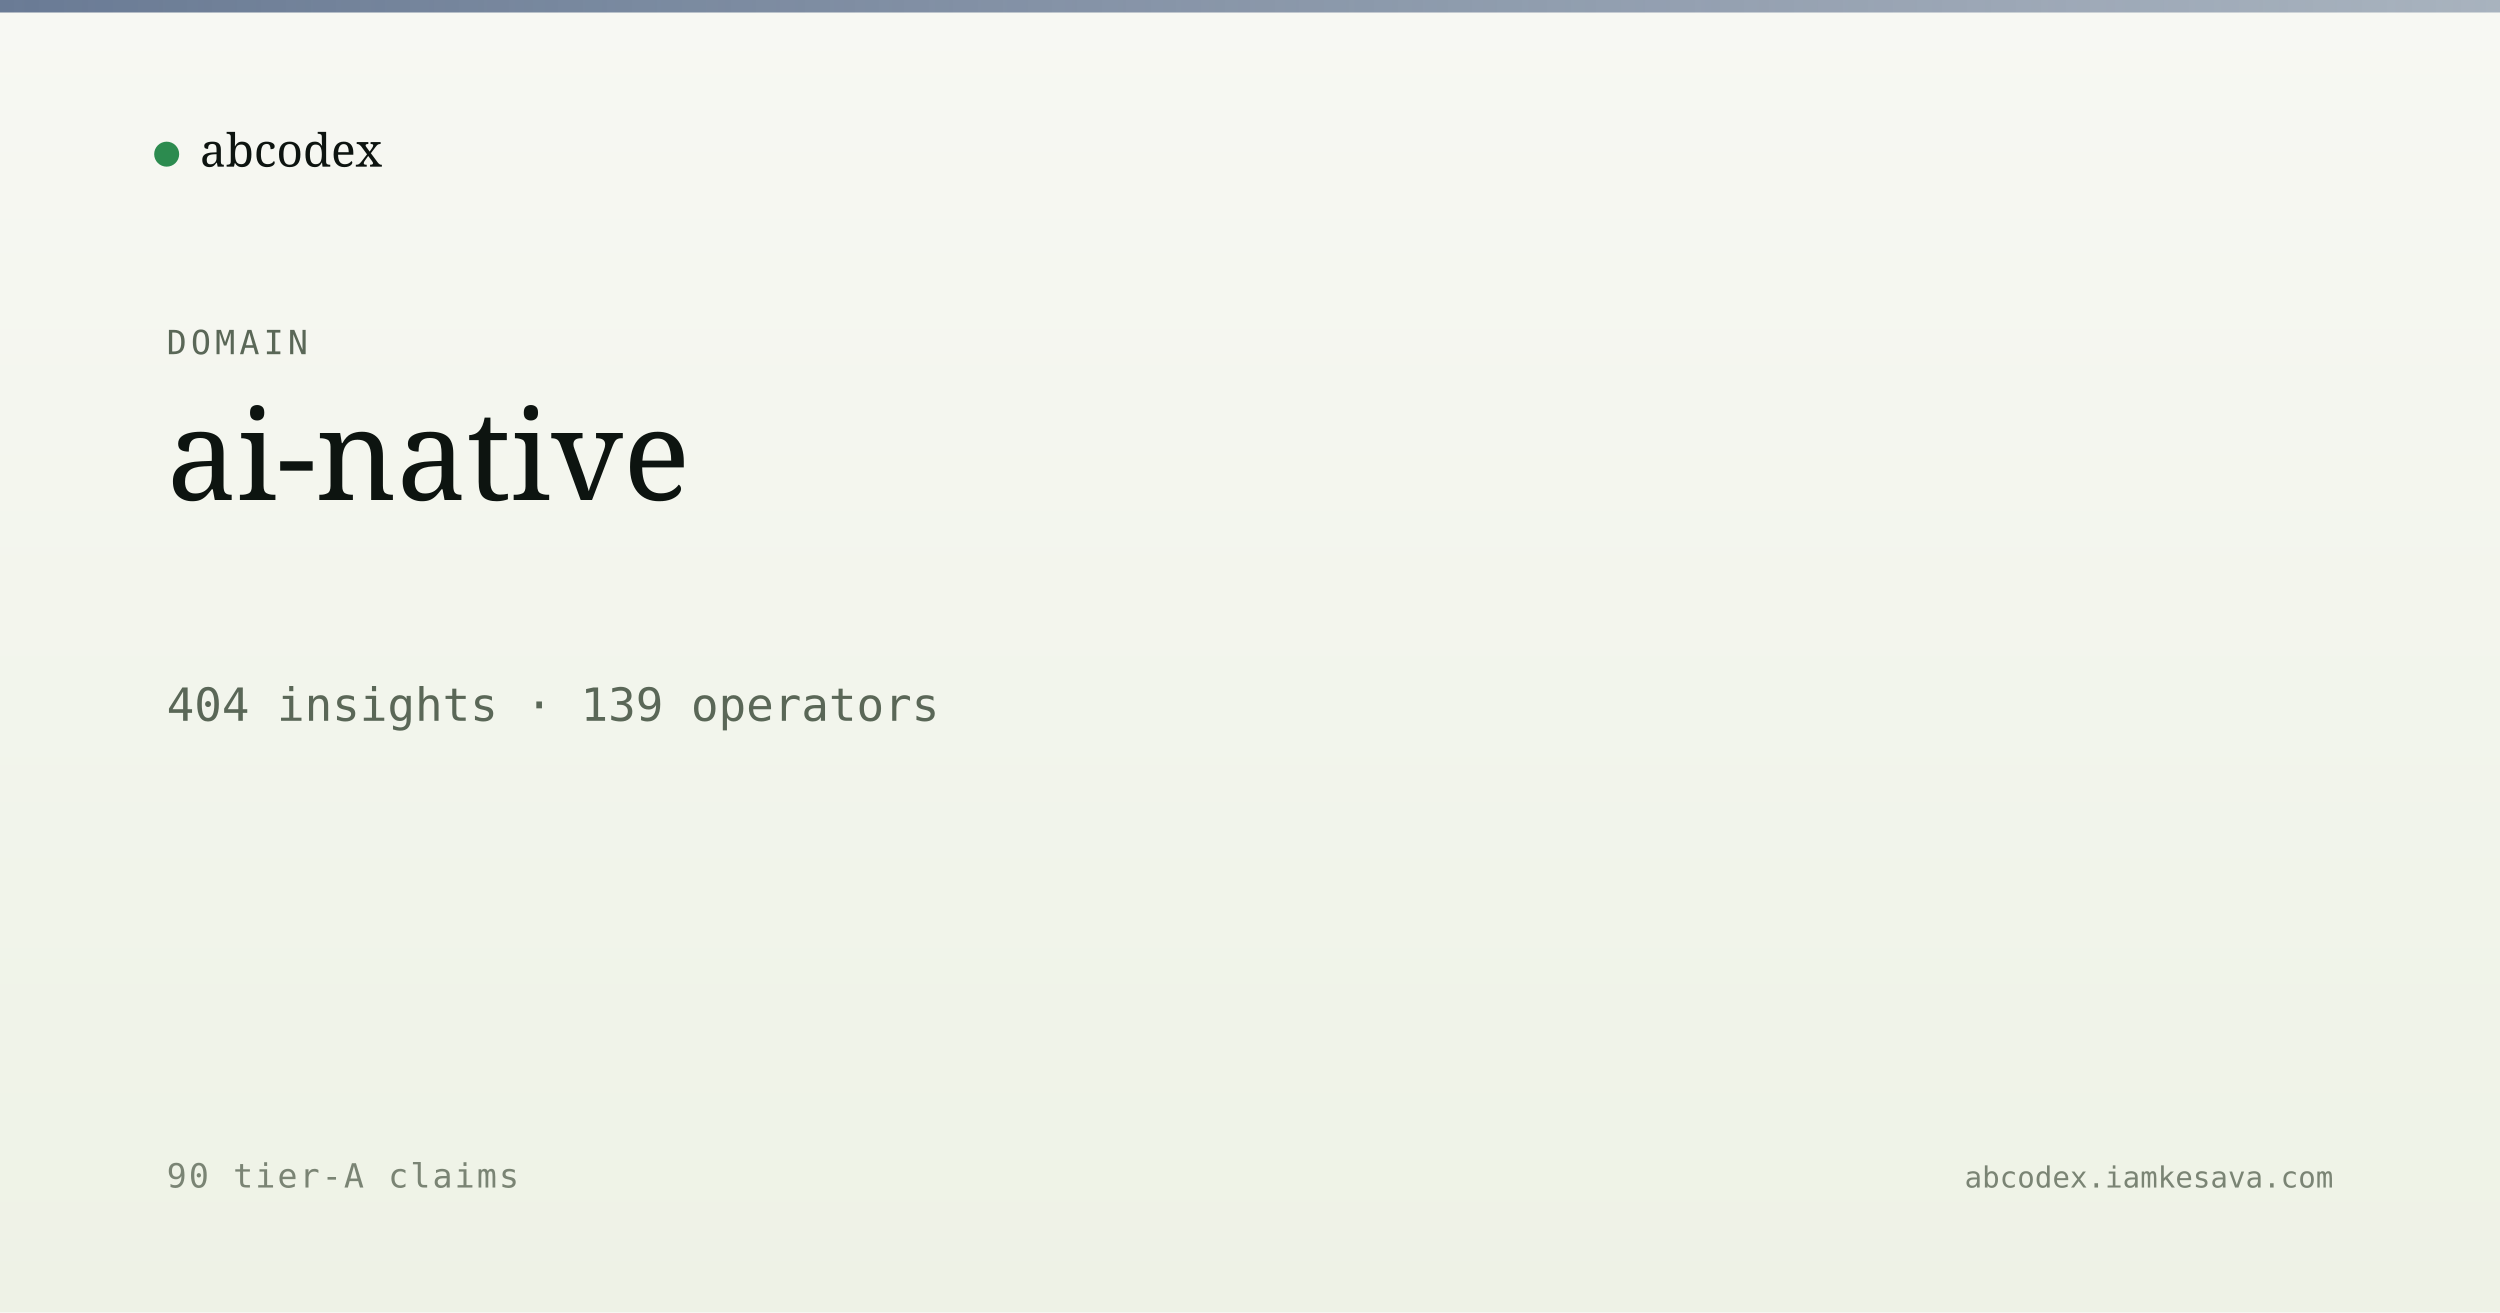
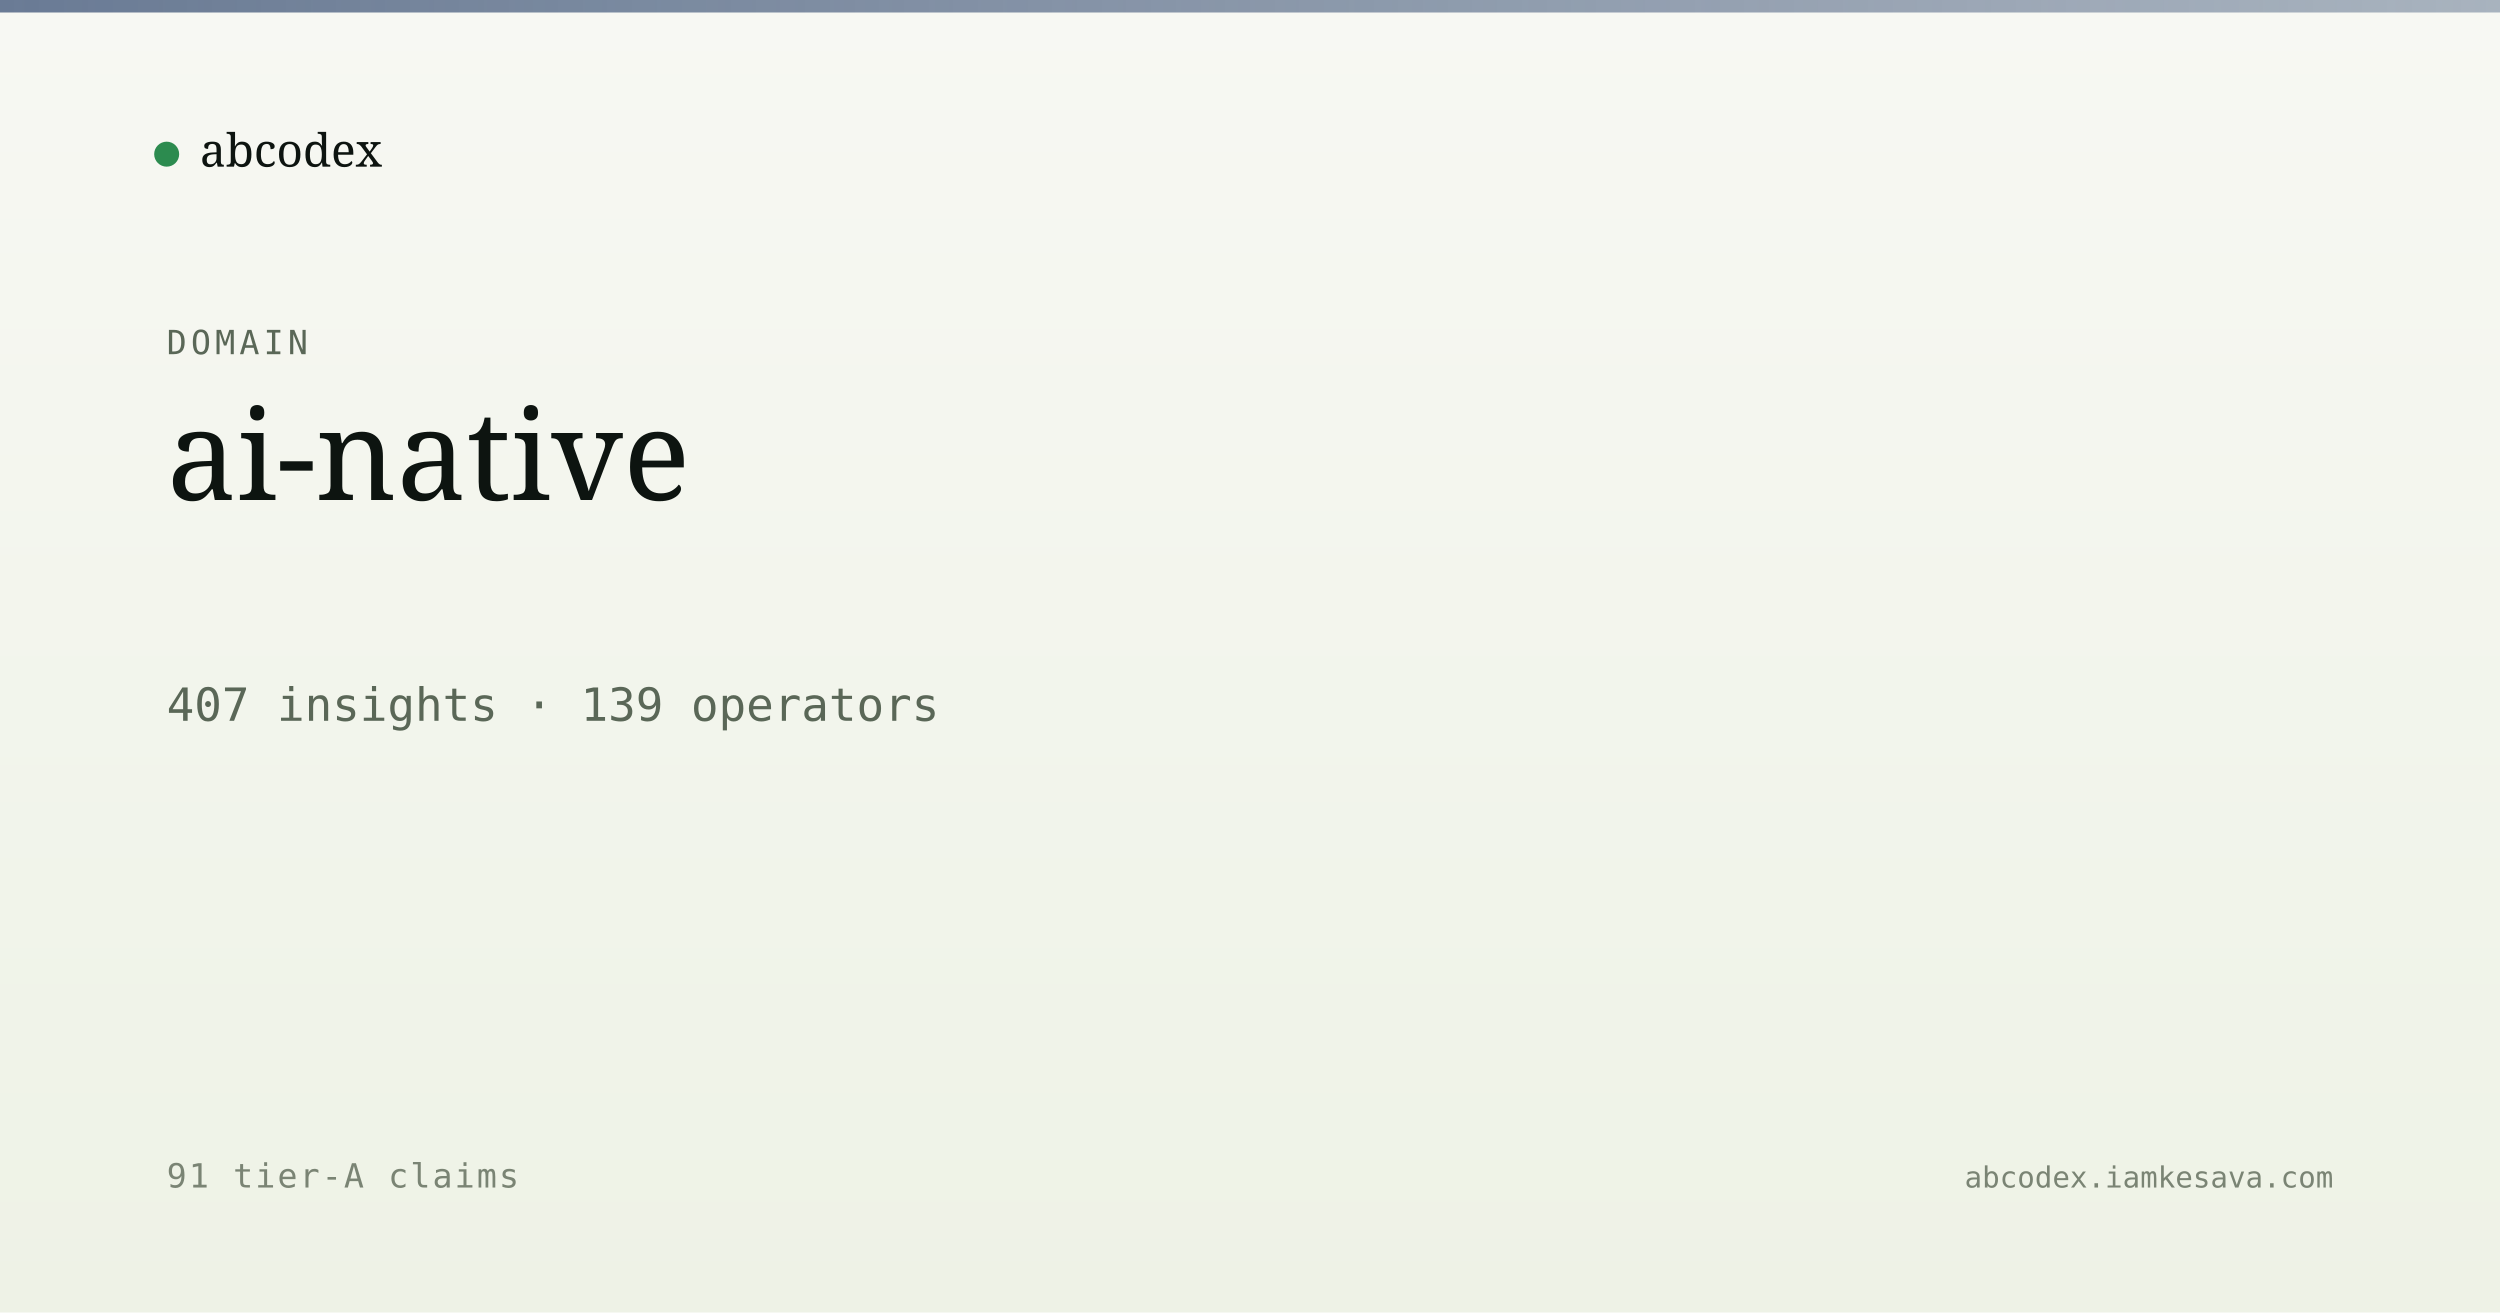
<svg xmlns="http://www.w3.org/2000/svg" viewBox="0 0 1200 630" width="1200" height="630">
  <defs>
    <linearGradient id="bg" x1="0" y1="0" x2="0" y2="1">
      <stop offset="0" stop-color="#f7f8f3" />
      <stop offset="1" stop-color="#eef2e6" />
    </linearGradient>
    <linearGradient id="band" x1="0" y1="0" x2="1" y2="0">
      <stop offset="0" stop-color="#5a6d8a" stop-opacity="0.9" />
      <stop offset="1" stop-color="#5a6d8a" stop-opacity="0.5" />
    </linearGradient>
  </defs>
  <rect width="1200" height="630" fill="url(#bg)" />
  <rect x="0" y="0" width="1200" height="6" fill="url(#band)" />
  <g transform="translate(80, 60)">
    <circle cx="0" cy="14" r="6" fill="#2c8b4f" />
    <text x="16" y="20" font-family="Newsreader, serif" font-size="22" fill="#0d1410">abcodex</text>
  </g>
  <text x="80" y="170" font-family="JetBrains Mono, monospace" font-size="16" fill="#5a6757" letter-spacing="2">DOMAIN</text>
  <text x="80" y="240" font-family="Newsreader, serif" font-size="60" font-weight="500" fill="#0d1410">ai-native</text>
-   <text x="80" y="346" font-family="JetBrains Mono, monospace" font-size="22" fill="#5a6757">404 insights · 139 operators</text>
-   <text x="80" y="570" font-family="JetBrains Mono, monospace" font-size="16" fill="#7a8474" letter-spacing="1">90 tier-A claims</text>
+   <text x="80" y="346" font-family="JetBrains Mono, monospace" font-size="22" fill="#5a6757">407 insights · 139 operators</text>
+   <text x="80" y="570" font-family="JetBrains Mono, monospace" font-size="16" fill="#7a8474" letter-spacing="1">91 tier-A claims</text>
  <text x="1120" y="570" text-anchor="end" font-family="JetBrains Mono, monospace" font-size="14" fill="#7a8474">abcodex.iamkesava.com</text>
</svg>
